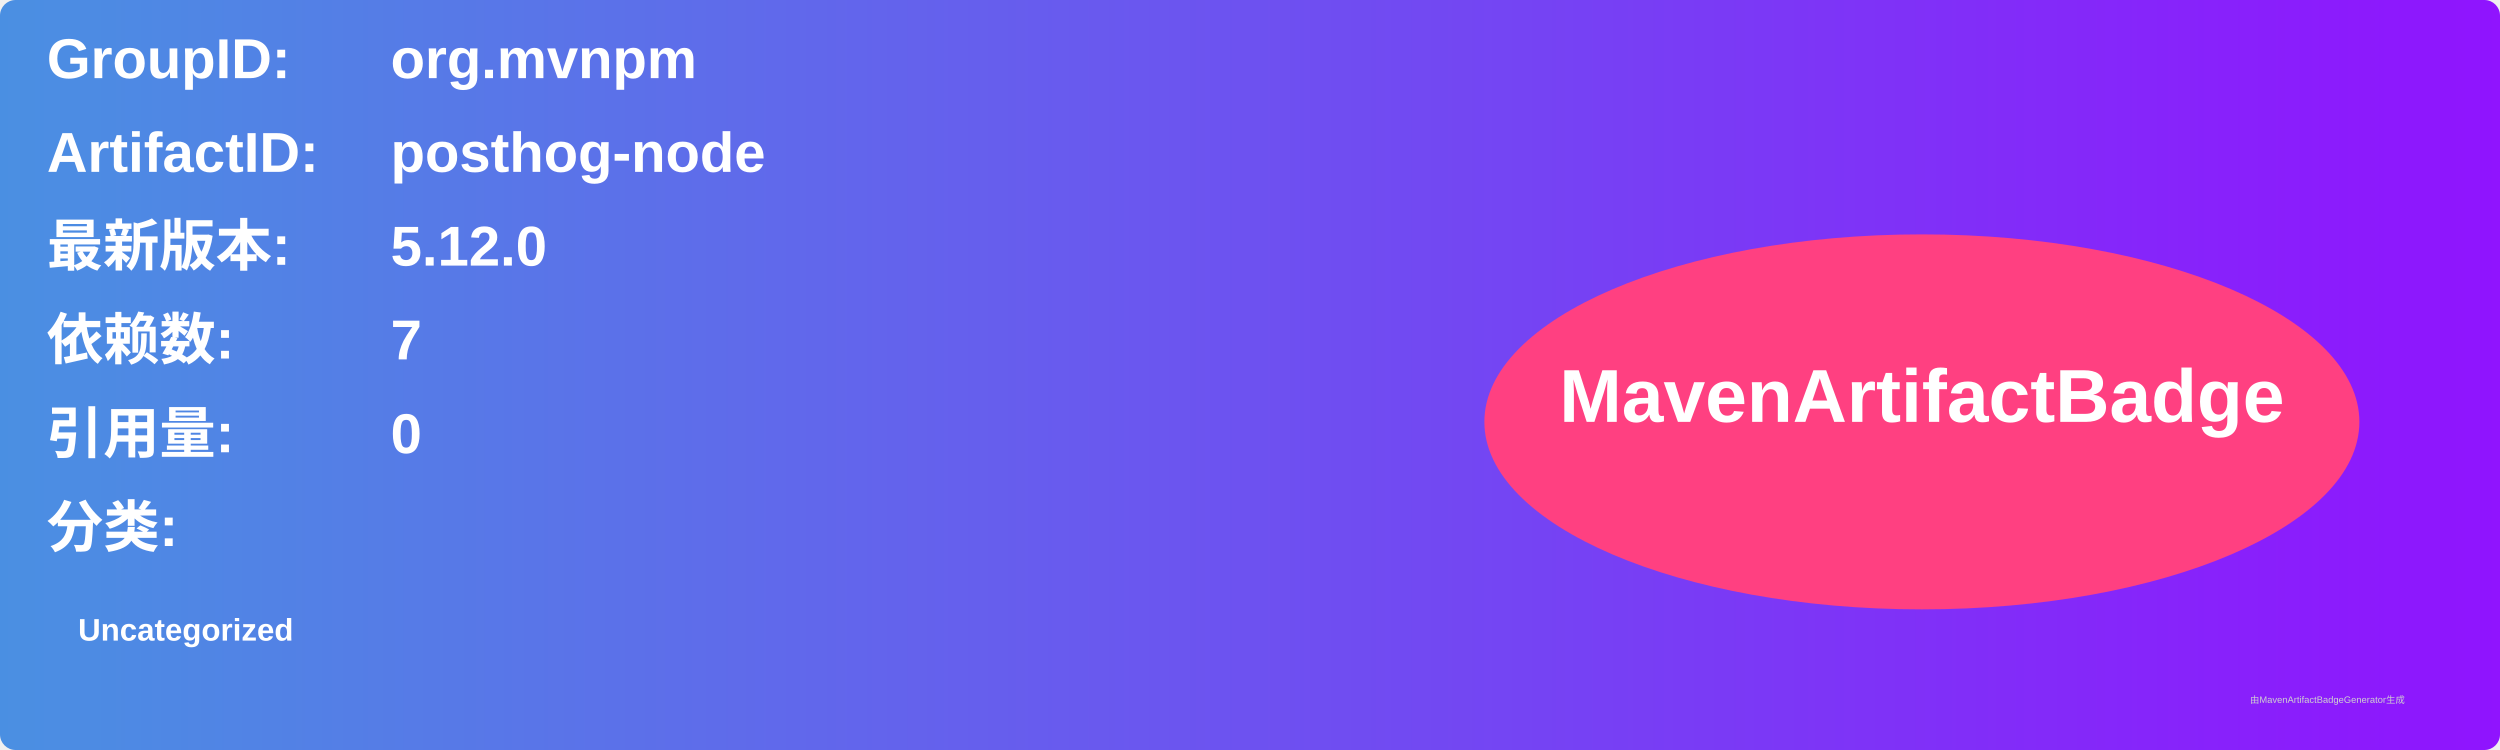
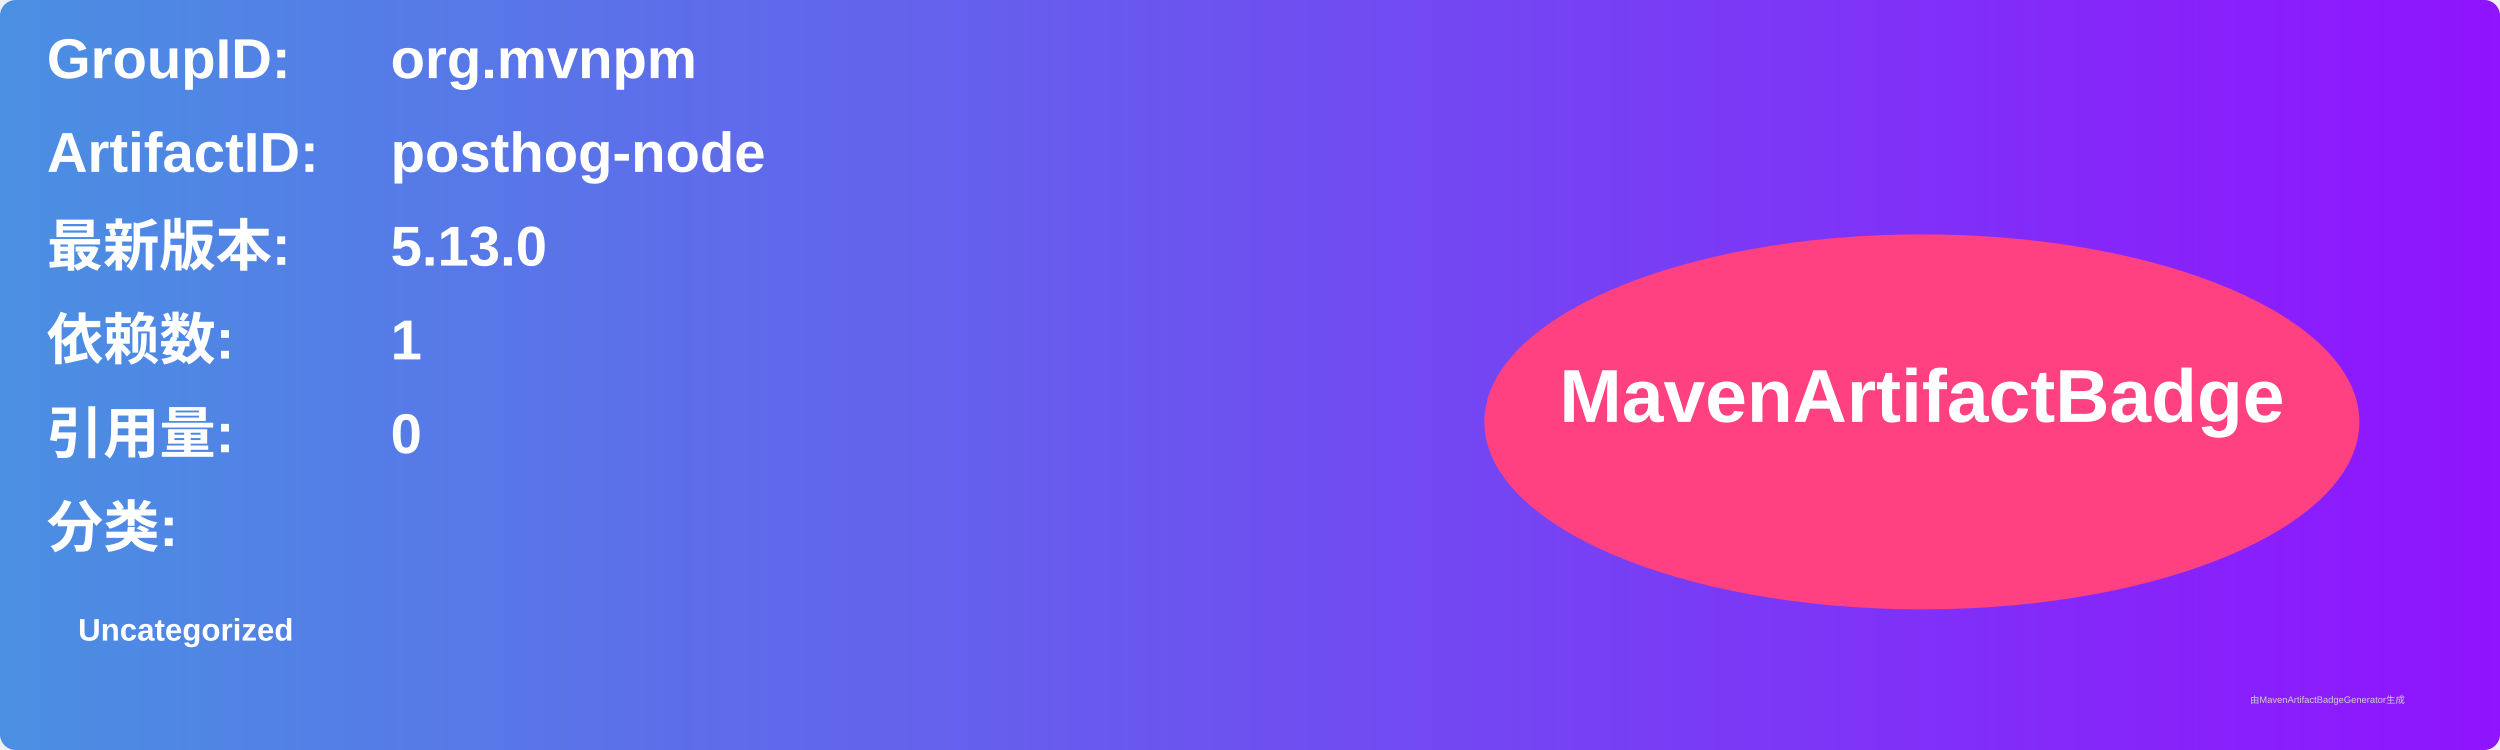
<svg xmlns="http://www.w3.org/2000/svg" width="800" height="240" viewBox="0 0 800 240">
  <linearGradient id="grad" x1="0%" y1="0%" x2="100%" y2="0%">
    <stop offset="0%" stop-color="#4a90e2" />
    <stop offset="100%" stop-color="#9013fe" />
  </linearGradient>
  <rect width="100%" height="100%" rx="5" ry="5" fill="url(#grad)" />
  <g transform="translate(15, 15)">
    <text x="0" y="10" font-family="Arial" font-size="18" fill="white" font-weight="bold" width="260">GroupID:</text>
    <text x="110" y="10" font-family="Arial" font-size="18" fill="white" font-weight="bold" width="460">org.mvnpm</text>
    <text x="0" y="40" font-family="Arial" font-size="18" fill="white" font-weight="bold" width="260">ArtifactID:</text>
    <text x="110" y="40" font-family="Arial" font-size="18" fill="white" font-weight="bold" width="460">posthog-node</text>
    <text x="0" y="70" font-family="Arial" font-size="18" fill="white" font-weight="bold">最新版本:</text>
    <text x="110" y="70" font-family="Arial" font-size="18" fill="white" font-weight="bold">
-       <tspan font-weight="bold">5.12.0</tspan>
+       <tspan font-weight="bold">5.13.0</tspan>
    </text>
    <text x="0" y="100" font-family="Arial" font-size="18" fill="white" font-weight="bold">依赖数: </text>
    <text x="110" y="100" font-family="Arial" font-size="18" fill="white">
-       <tspan font-weight="bold">7</tspan>
+       <tspan font-weight="bold">1</tspan>
    </text>
    <text x="0" y="130" font-family="Arial" font-size="18" fill="white" font-weight="bold">引用量: </text>
    <text x="110" y="130" font-family="Arial" font-size="18" fill="white">
      <tspan font-weight="bold">0</tspan>
    </text>
    <text x="0" y="160" font-family="Arial" font-size="18" fill="white" font-weight="bold">分类:</text>
    <text x="10" y="190" font-family="Arial" font-size="10" fill="white">
      <tspan font-weight="bold">Uncategorized</tspan>
    </text>
    <ellipse cx="600" cy="120" rx="140" ry="60" fill="#ff4081" />
    <text x="600" y="120" text-anchor="middle" font-family="Arial" font-size="24" fill="white" font-weight="bold">MavenArtifactBadge</text>
  </g>
  <text x="720" y="225" font-family="Arial" font-size="3" fill="#d0d0d0">由MavenArtifactBadgeGenerator生成</text>
</svg>
